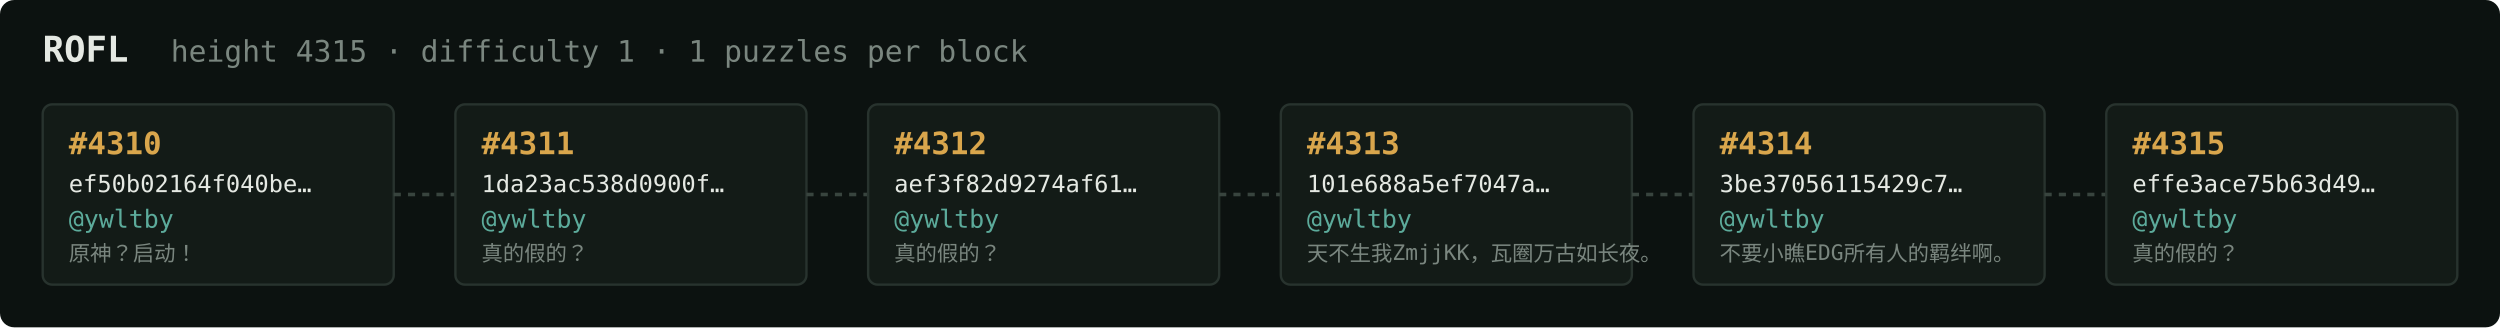
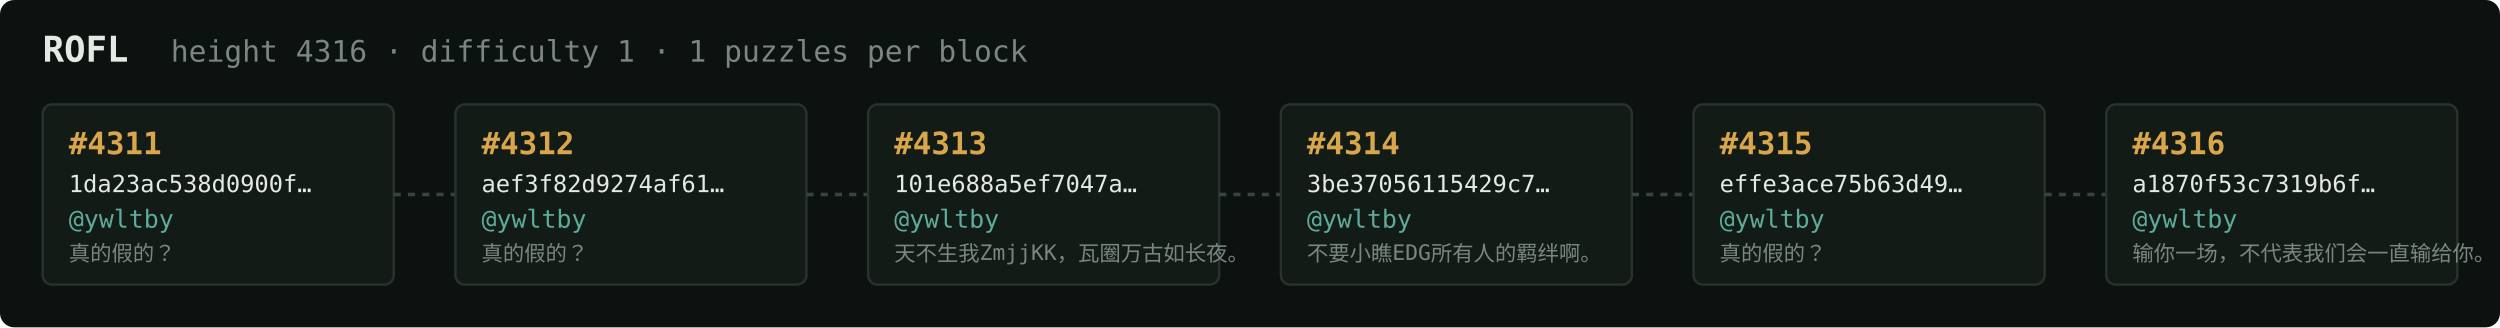
<svg xmlns="http://www.w3.org/2000/svg" width="1054" height="138" viewBox="0 0 1054 138" font-family="ui-monospace,SFMono-Regular,Menlo,monospace">
  <rect fill="#0c1210" width="1054" height="138" rx="6" />
  <text x="18" y="26" fill="#e5e9e3" font-size="15" font-weight="700">ROFL</text>
-   <text x="72" y="26" fill="#7a867f" font-size="12.5">height 4315 · difficulty 1 · 1 puzzles per block</text>
+   <text x="72" y="26" fill="#7a867f" font-size="12.5">height 4316 · difficulty 1 · 1 puzzles per block</text>
  <rect x="18" y="44" width="148" height="76" rx="4" fill="#131b17" stroke="#28332e" stroke-width="1" />
-   <text x="29" y="65" fill="#d9a64c" font-size="13" font-weight="700">#4310</text>
-   <text x="29" y="81" fill="#e5e9e3" font-size="10">ef50b02164f040be…</text>
+   <text x="29" y="65" fill="#d9a64c" font-size="13" font-weight="700">#4311</text>
+   <text x="29" y="81" fill="#e5e9e3" font-size="10">1da23ac538d0900f…</text>
  <text x="29" y="96" fill="#5cab9b" font-size="10.5">@ywltby</text>
-   <text x="29" y="110" fill="#7a867f" font-size="9">原神？启动！</text>
+   <text x="29" y="110" fill="#7a867f" font-size="9">真的假的？</text>
  <line x1="166" y1="82.0" x2="192" y2="82.0" stroke="#38443e" stroke-width="1.5" stroke-dasharray="3 3" />
  <rect x="192" y="44" width="148" height="76" rx="4" fill="#131b17" stroke="#28332e" stroke-width="1" />
-   <text x="203" y="65" fill="#d9a64c" font-size="13" font-weight="700">#4311</text>
-   <text x="203" y="81" fill="#e5e9e3" font-size="10">1da23ac538d0900f…</text>
+   <text x="203" y="65" fill="#d9a64c" font-size="13" font-weight="700">#4312</text>
+   <text x="203" y="81" fill="#e5e9e3" font-size="10">aef3f82d9274af61…</text>
  <text x="203" y="96" fill="#5cab9b" font-size="10.5">@ywltby</text>
  <text x="203" y="110" fill="#7a867f" font-size="9">真的假的？</text>
  <line x1="340" y1="82.0" x2="366" y2="82.0" stroke="#38443e" stroke-width="1.5" stroke-dasharray="3 3" />
  <rect x="366" y="44" width="148" height="76" rx="4" fill="#131b17" stroke="#28332e" stroke-width="1" />
-   <text x="377" y="65" fill="#d9a64c" font-size="13" font-weight="700">#4312</text>
-   <text x="377" y="81" fill="#e5e9e3" font-size="10">aef3f82d9274af61…</text>
+   <text x="377" y="65" fill="#d9a64c" font-size="13" font-weight="700">#4313</text>
+   <text x="377" y="81" fill="#e5e9e3" font-size="10">101e688a5ef7047a…</text>
  <text x="377" y="96" fill="#5cab9b" font-size="10.5">@ywltby</text>
-   <text x="377" y="110" fill="#7a867f" font-size="9">真的假的？</text>
+   <text x="377" y="110" fill="#7a867f" font-size="9">天不生我ZmjjKK，瓦圈万古如长夜。</text>
  <line x1="514" y1="82.0" x2="540" y2="82.0" stroke="#38443e" stroke-width="1.5" stroke-dasharray="3 3" />
  <rect x="540" y="44" width="148" height="76" rx="4" fill="#131b17" stroke="#28332e" stroke-width="1" />
-   <text x="551" y="65" fill="#d9a64c" font-size="13" font-weight="700">#4313</text>
-   <text x="551" y="81" fill="#e5e9e3" font-size="10">101e688a5ef7047a…</text>
+   <text x="551" y="65" fill="#d9a64c" font-size="13" font-weight="700">#4314</text>
+   <text x="551" y="81" fill="#e5e9e3" font-size="10">3be37056115429c7…</text>
  <text x="551" y="96" fill="#5cab9b" font-size="10.5">@ywltby</text>
-   <text x="551" y="110" fill="#7a867f" font-size="9">天不生我ZmjjKK，瓦圈万古如长夜。</text>
+   <text x="551" y="110" fill="#7a867f" font-size="9">不要小瞧EDG所有人的羁绊啊。</text>
  <line x1="688" y1="82.0" x2="714" y2="82.0" stroke="#38443e" stroke-width="1.5" stroke-dasharray="3 3" />
  <rect x="714" y="44" width="148" height="76" rx="4" fill="#131b17" stroke="#28332e" stroke-width="1" />
-   <text x="725" y="65" fill="#d9a64c" font-size="13" font-weight="700">#4314</text>
-   <text x="725" y="81" fill="#e5e9e3" font-size="10">3be37056115429c7…</text>
+   <text x="725" y="65" fill="#d9a64c" font-size="13" font-weight="700">#4315</text>
+   <text x="725" y="81" fill="#e5e9e3" font-size="10">effe3ace75b63d49…</text>
  <text x="725" y="96" fill="#5cab9b" font-size="10.5">@ywltby</text>
-   <text x="725" y="110" fill="#7a867f" font-size="9">不要小瞧EDG所有人的羁绊啊。</text>
+   <text x="725" y="110" fill="#7a867f" font-size="9">真的假的？</text>
  <line x1="862" y1="82.0" x2="888" y2="82.0" stroke="#38443e" stroke-width="1.5" stroke-dasharray="3 3" />
  <rect x="888" y="44" width="148" height="76" rx="4" fill="#131b17" stroke="#28332e" stroke-width="1" />
-   <text x="899" y="65" fill="#d9a64c" font-size="13" font-weight="700">#4315</text>
-   <text x="899" y="81" fill="#e5e9e3" font-size="10">effe3ace75b63d49…</text>
+   <text x="899" y="65" fill="#d9a64c" font-size="13" font-weight="700">#4316</text>
+   <text x="899" y="81" fill="#e5e9e3" font-size="10">a1870f53c7319b6f…</text>
  <text x="899" y="96" fill="#5cab9b" font-size="10.5">@ywltby</text>
-   <text x="899" y="110" fill="#7a867f" font-size="9">真的假的？</text>
+   <text x="899" y="110" fill="#7a867f" font-size="9">输你一场，不代表我们会一直输给你。</text>
</svg>
